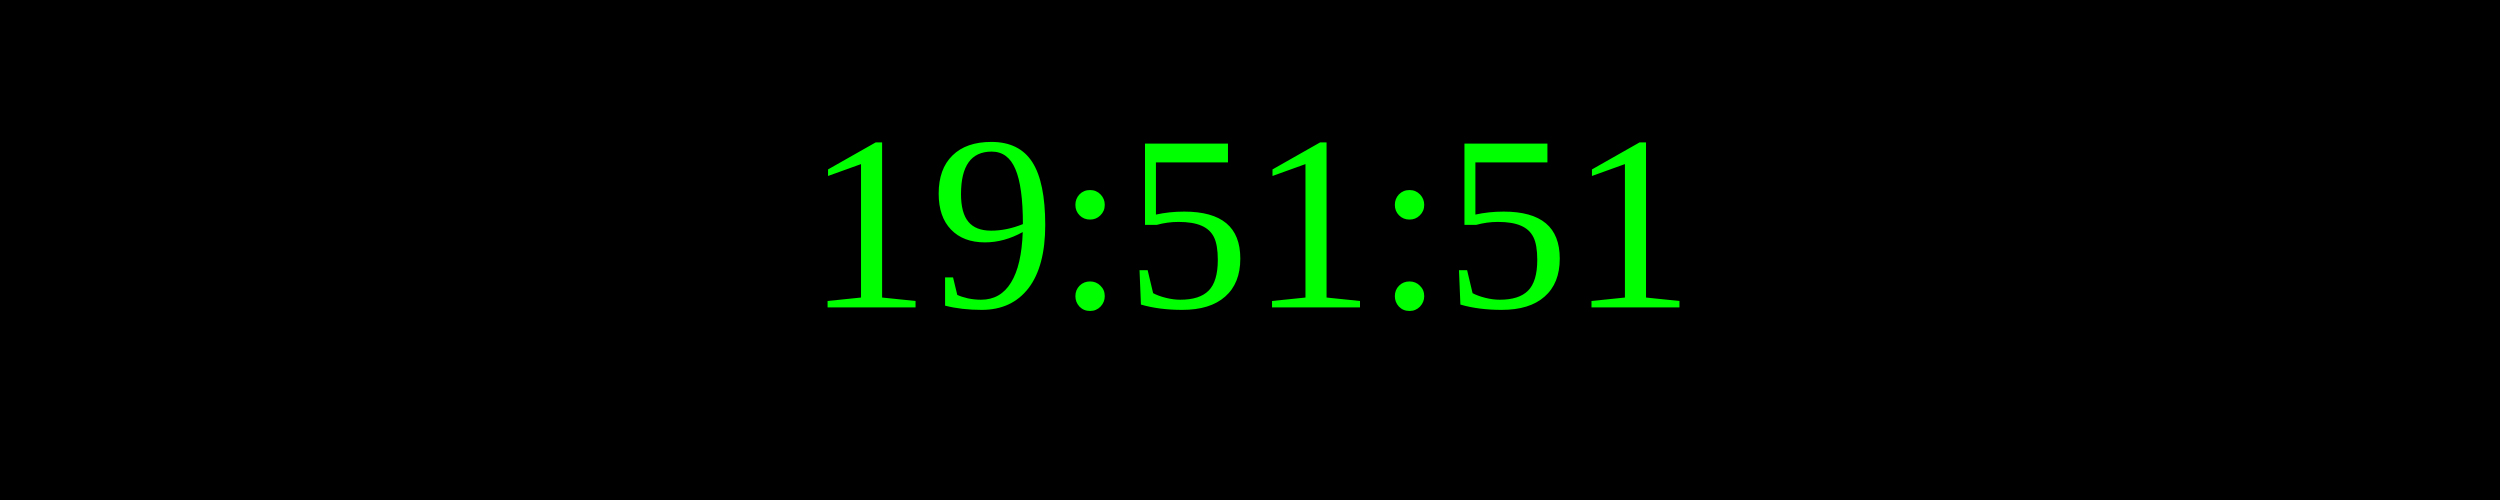
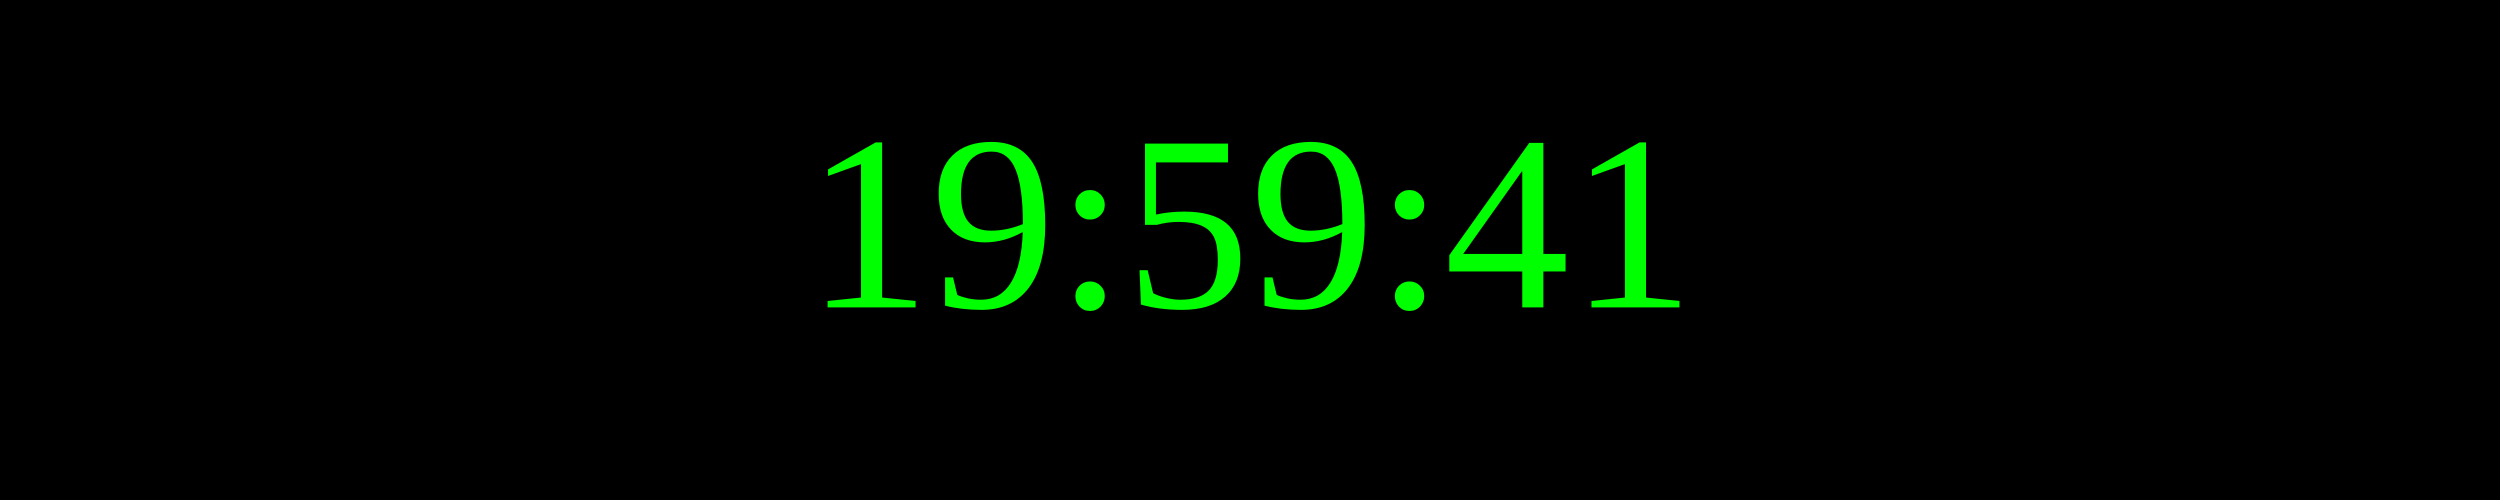
<svg xmlns="http://www.w3.org/2000/svg" width="250" height="50">
  <rect width="100%" height="100%" fill="black" />
  <text x="50%" y="50%" font-size="25" fill="lime" text-anchor="middle" dominant-baseline="middle">
- 19:51:51
+ 19:59:41
</text>
</svg>
